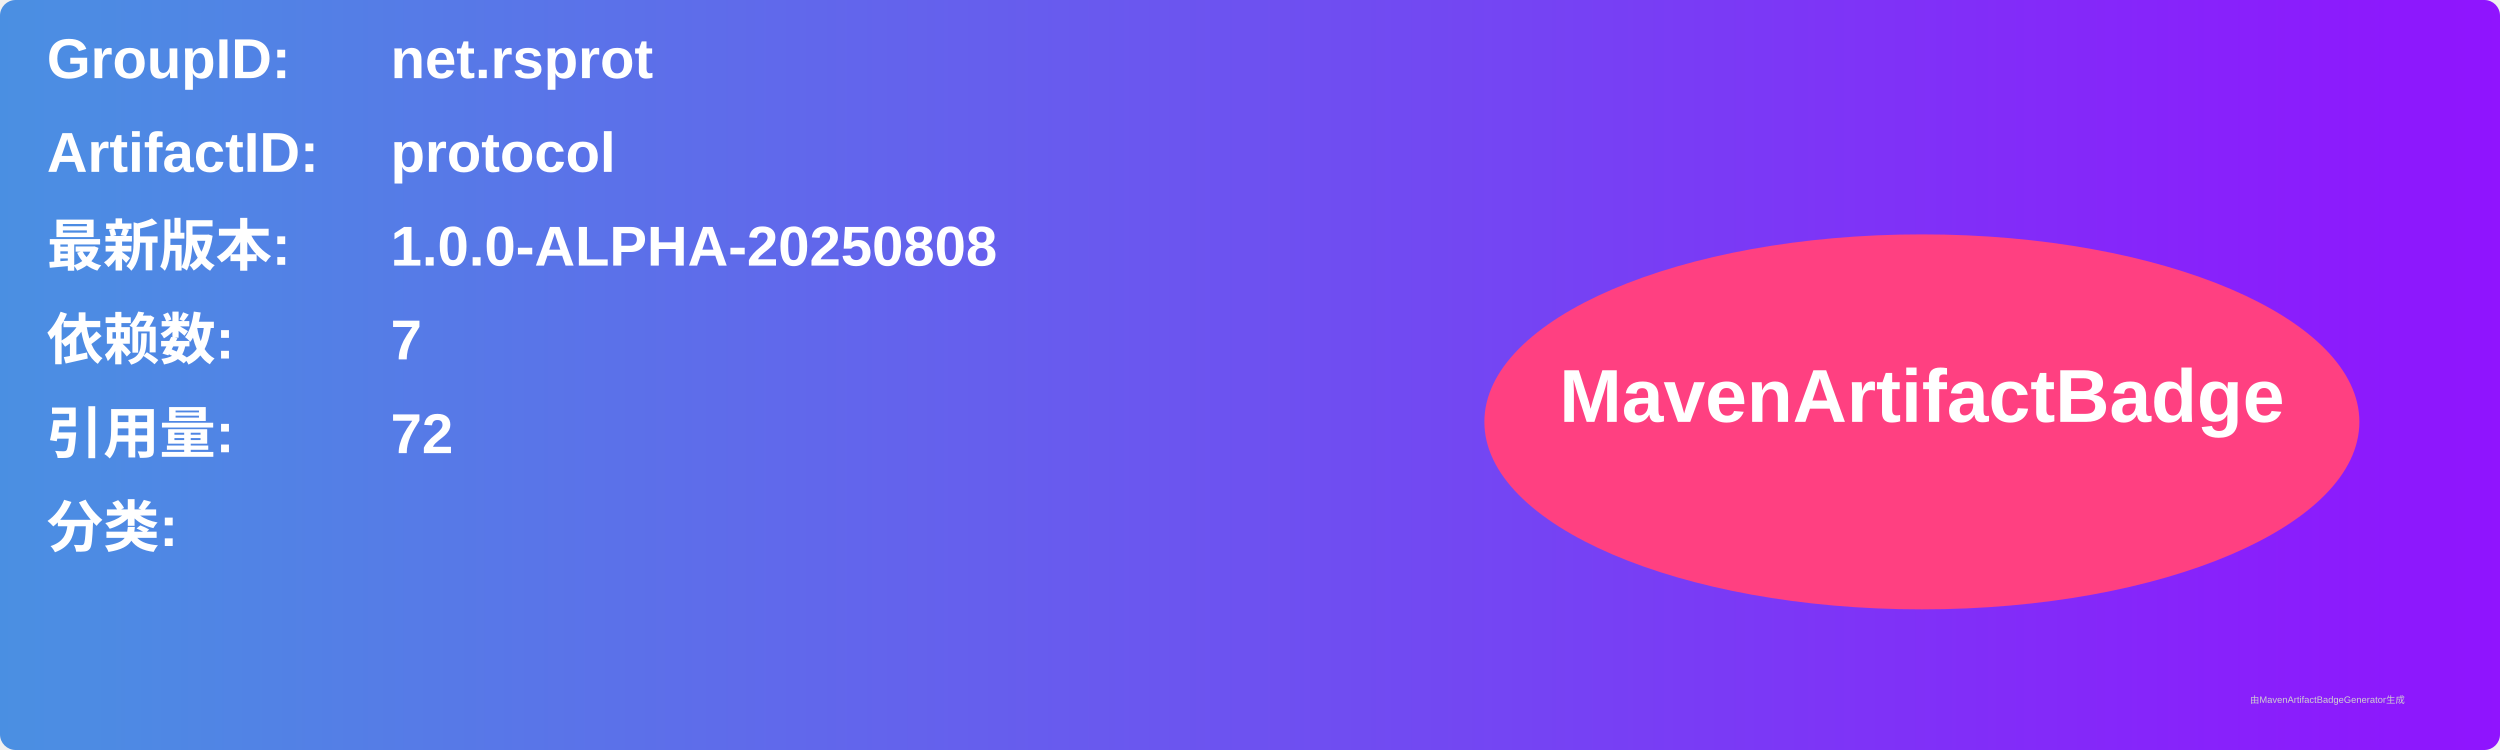
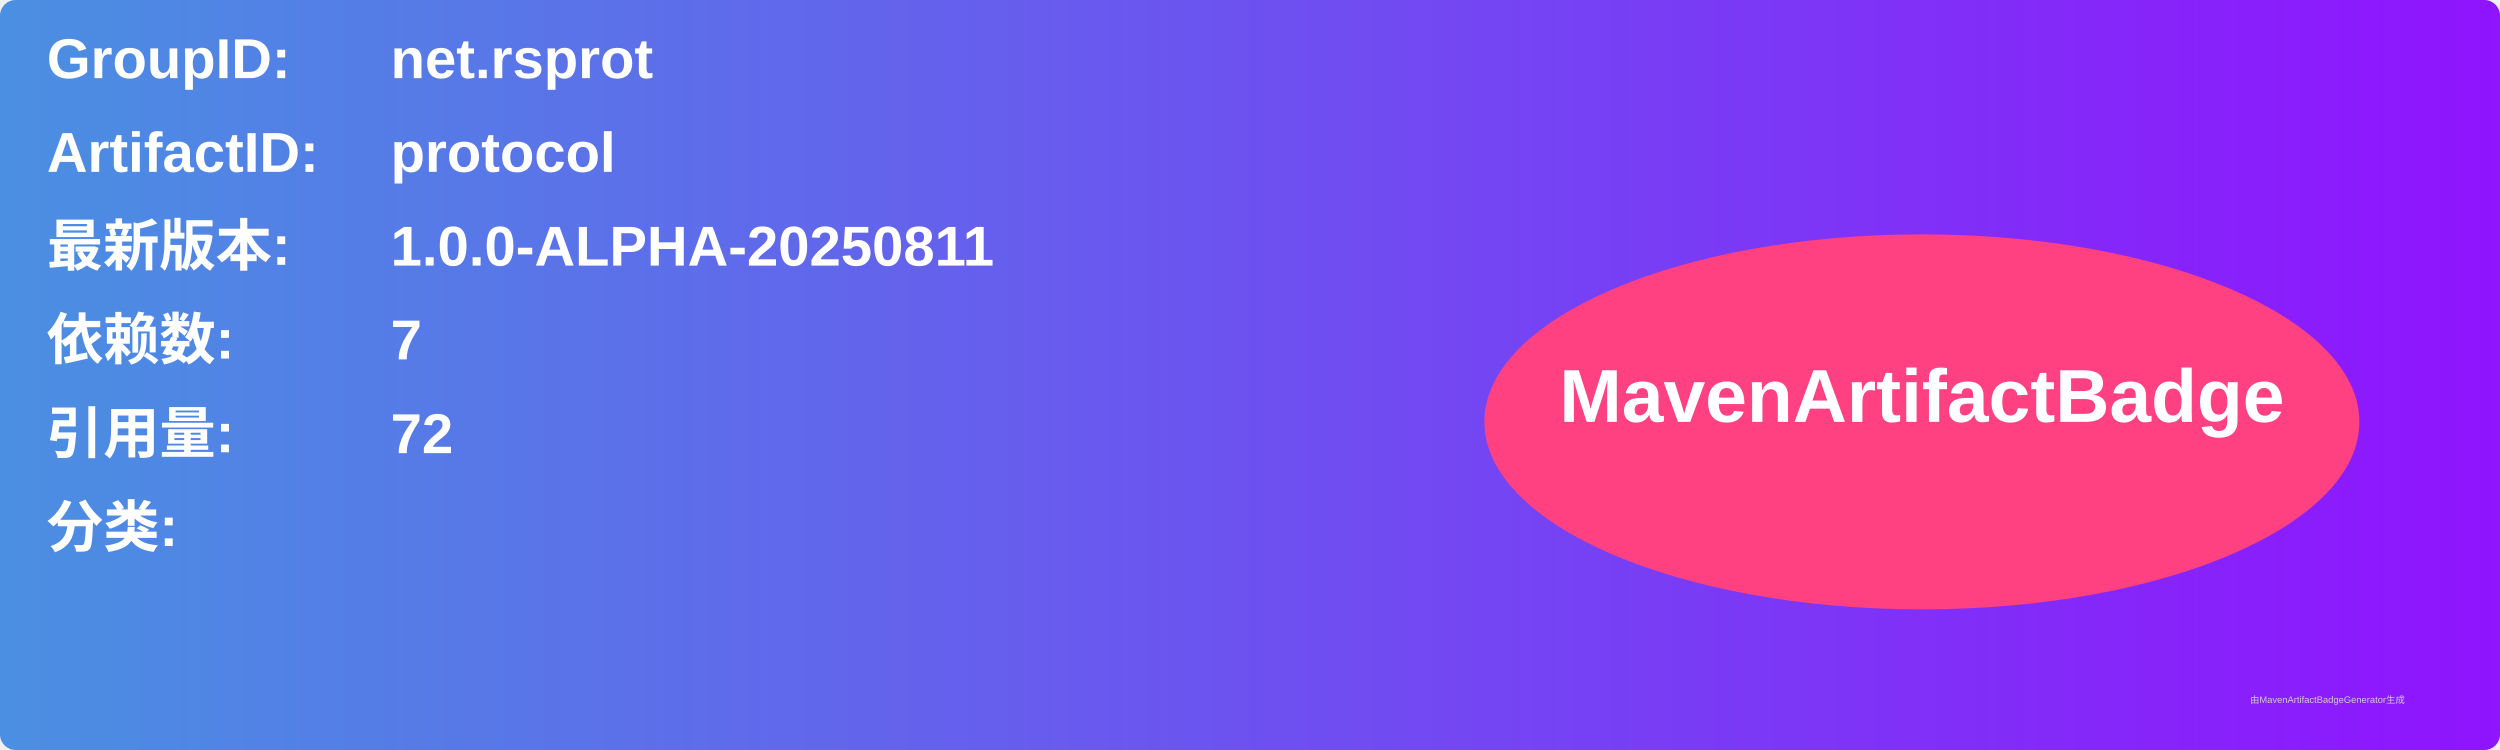
<svg xmlns="http://www.w3.org/2000/svg" width="800" height="240" viewBox="0 0 800 240">
  <linearGradient id="grad" x1="0%" y1="0%" x2="100%" y2="0%">
    <stop offset="0%" stop-color="#4a90e2" />
    <stop offset="100%" stop-color="#9013fe" />
  </linearGradient>
  <rect width="100%" height="100%" rx="5" ry="5" fill="url(#grad)" />
  <g transform="translate(15, 15)">
    <text x="0" y="10" font-family="Arial" font-size="18" fill="white" font-weight="bold" width="260">GroupID:</text>
    <text x="110" y="10" font-family="Arial" font-size="18" fill="white" font-weight="bold" width="460">net.rsprot</text>
    <text x="0" y="40" font-family="Arial" font-size="18" fill="white" font-weight="bold" width="260">ArtifactID:</text>
    <text x="110" y="40" font-family="Arial" font-size="18" fill="white" font-weight="bold" width="460">protocol</text>
    <text x="0" y="70" font-family="Arial" font-size="18" fill="white" font-weight="bold">最新版本:</text>
    <text x="110" y="70" font-family="Arial" font-size="18" fill="white" font-weight="bold">
-       <tspan font-weight="bold">1.0.0-ALPHA-20250808</tspan>
+       <tspan font-weight="bold">1.0.0-ALPHA-20250811</tspan>
    </text>
    <text x="0" y="100" font-family="Arial" font-size="18" fill="white" font-weight="bold">依赖数: </text>
    <text x="110" y="100" font-family="Arial" font-size="18" fill="white">
      <tspan font-weight="bold">7</tspan>
    </text>
    <text x="0" y="130" font-family="Arial" font-size="18" fill="white" font-weight="bold">引用量: </text>
    <text x="110" y="130" font-family="Arial" font-size="18" fill="white">
      <tspan font-weight="bold">72</tspan>
    </text>
    <text x="0" y="160" font-family="Arial" font-size="18" fill="white" font-weight="bold">分类:</text>
    <text x="10" y="190" font-family="Arial" font-size="10" fill="white">
      <tspan font-weight="bold" />
    </text>
    <ellipse cx="600" cy="120" rx="140" ry="60" fill="#ff4081" />
    <text x="600" y="120" text-anchor="middle" font-family="Arial" font-size="24" fill="white" font-weight="bold">MavenArtifactBadge</text>
  </g>
  <text x="720" y="225" font-family="Arial" font-size="3" fill="#d0d0d0">由MavenArtifactBadgeGenerator生成</text>
</svg>
